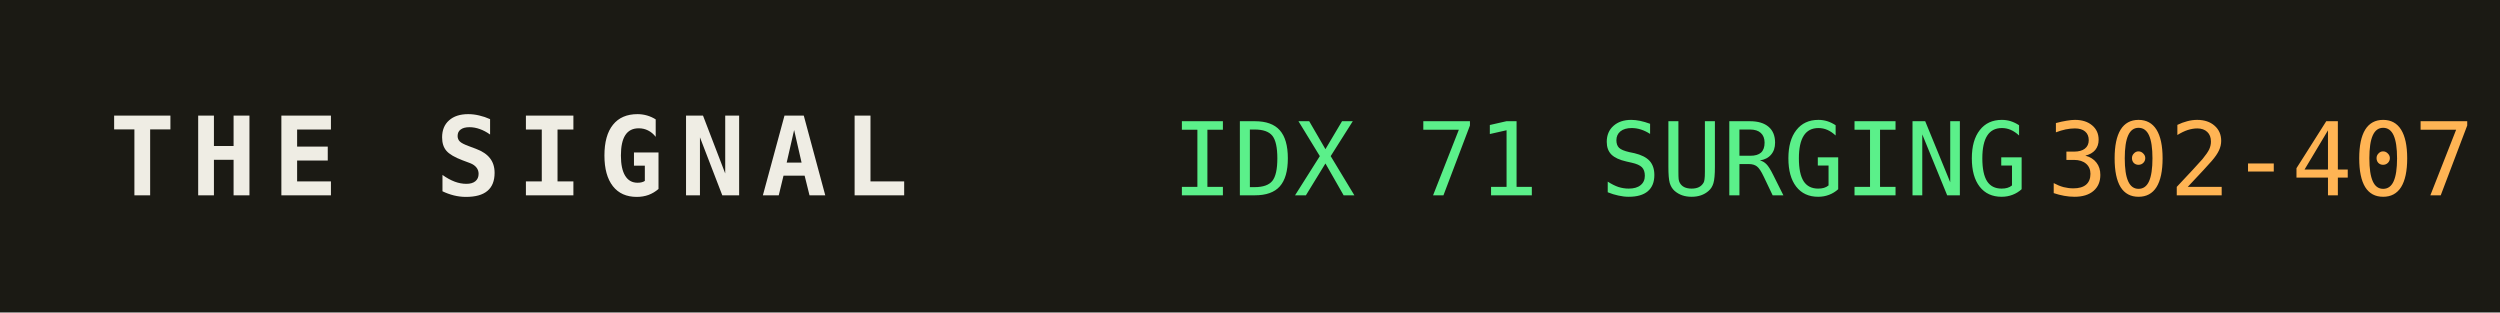
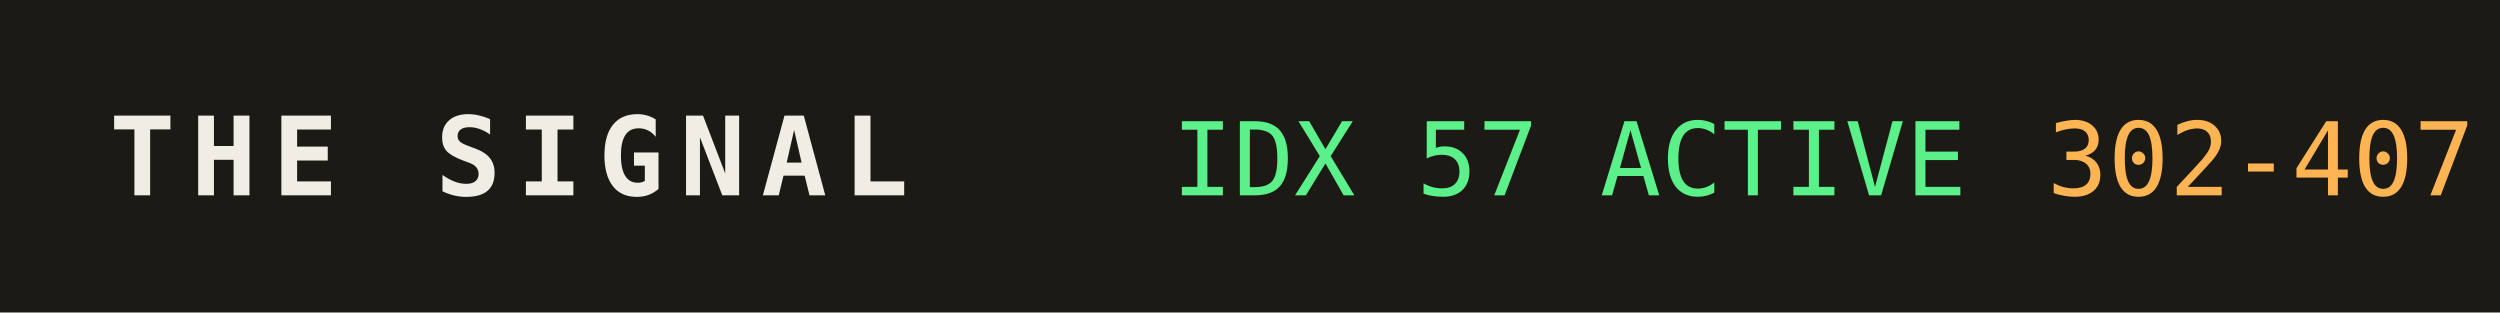
<svg xmlns="http://www.w3.org/2000/svg" width="320" height="40" role="img" aria-label="THE SIGNAL">
  <rect width="320" height="40" fill="#1b1a14" />
  <text x="14" y="25" fill="#efede4" font-family="monospace" font-size="14" font-weight="700" letter-spacing="2">THE SIGNAL</text>
-   <text x="150" y="25" fill="#5bf08a" font-family="monospace" font-size="13">IDX 71 SURGING</text>
+   <text x="150" y="25" fill="#5bf08a" font-family="monospace" font-size="13">IDX 57 ACTIVE</text>
  <text x="150" y="25" fill="#5bf08a" font-family="monospace" font-size="13" dy="0" />
  <text x="262" y="25" fill="#ffb454" font-family="monospace" font-size="13">302-407</text>
</svg>
